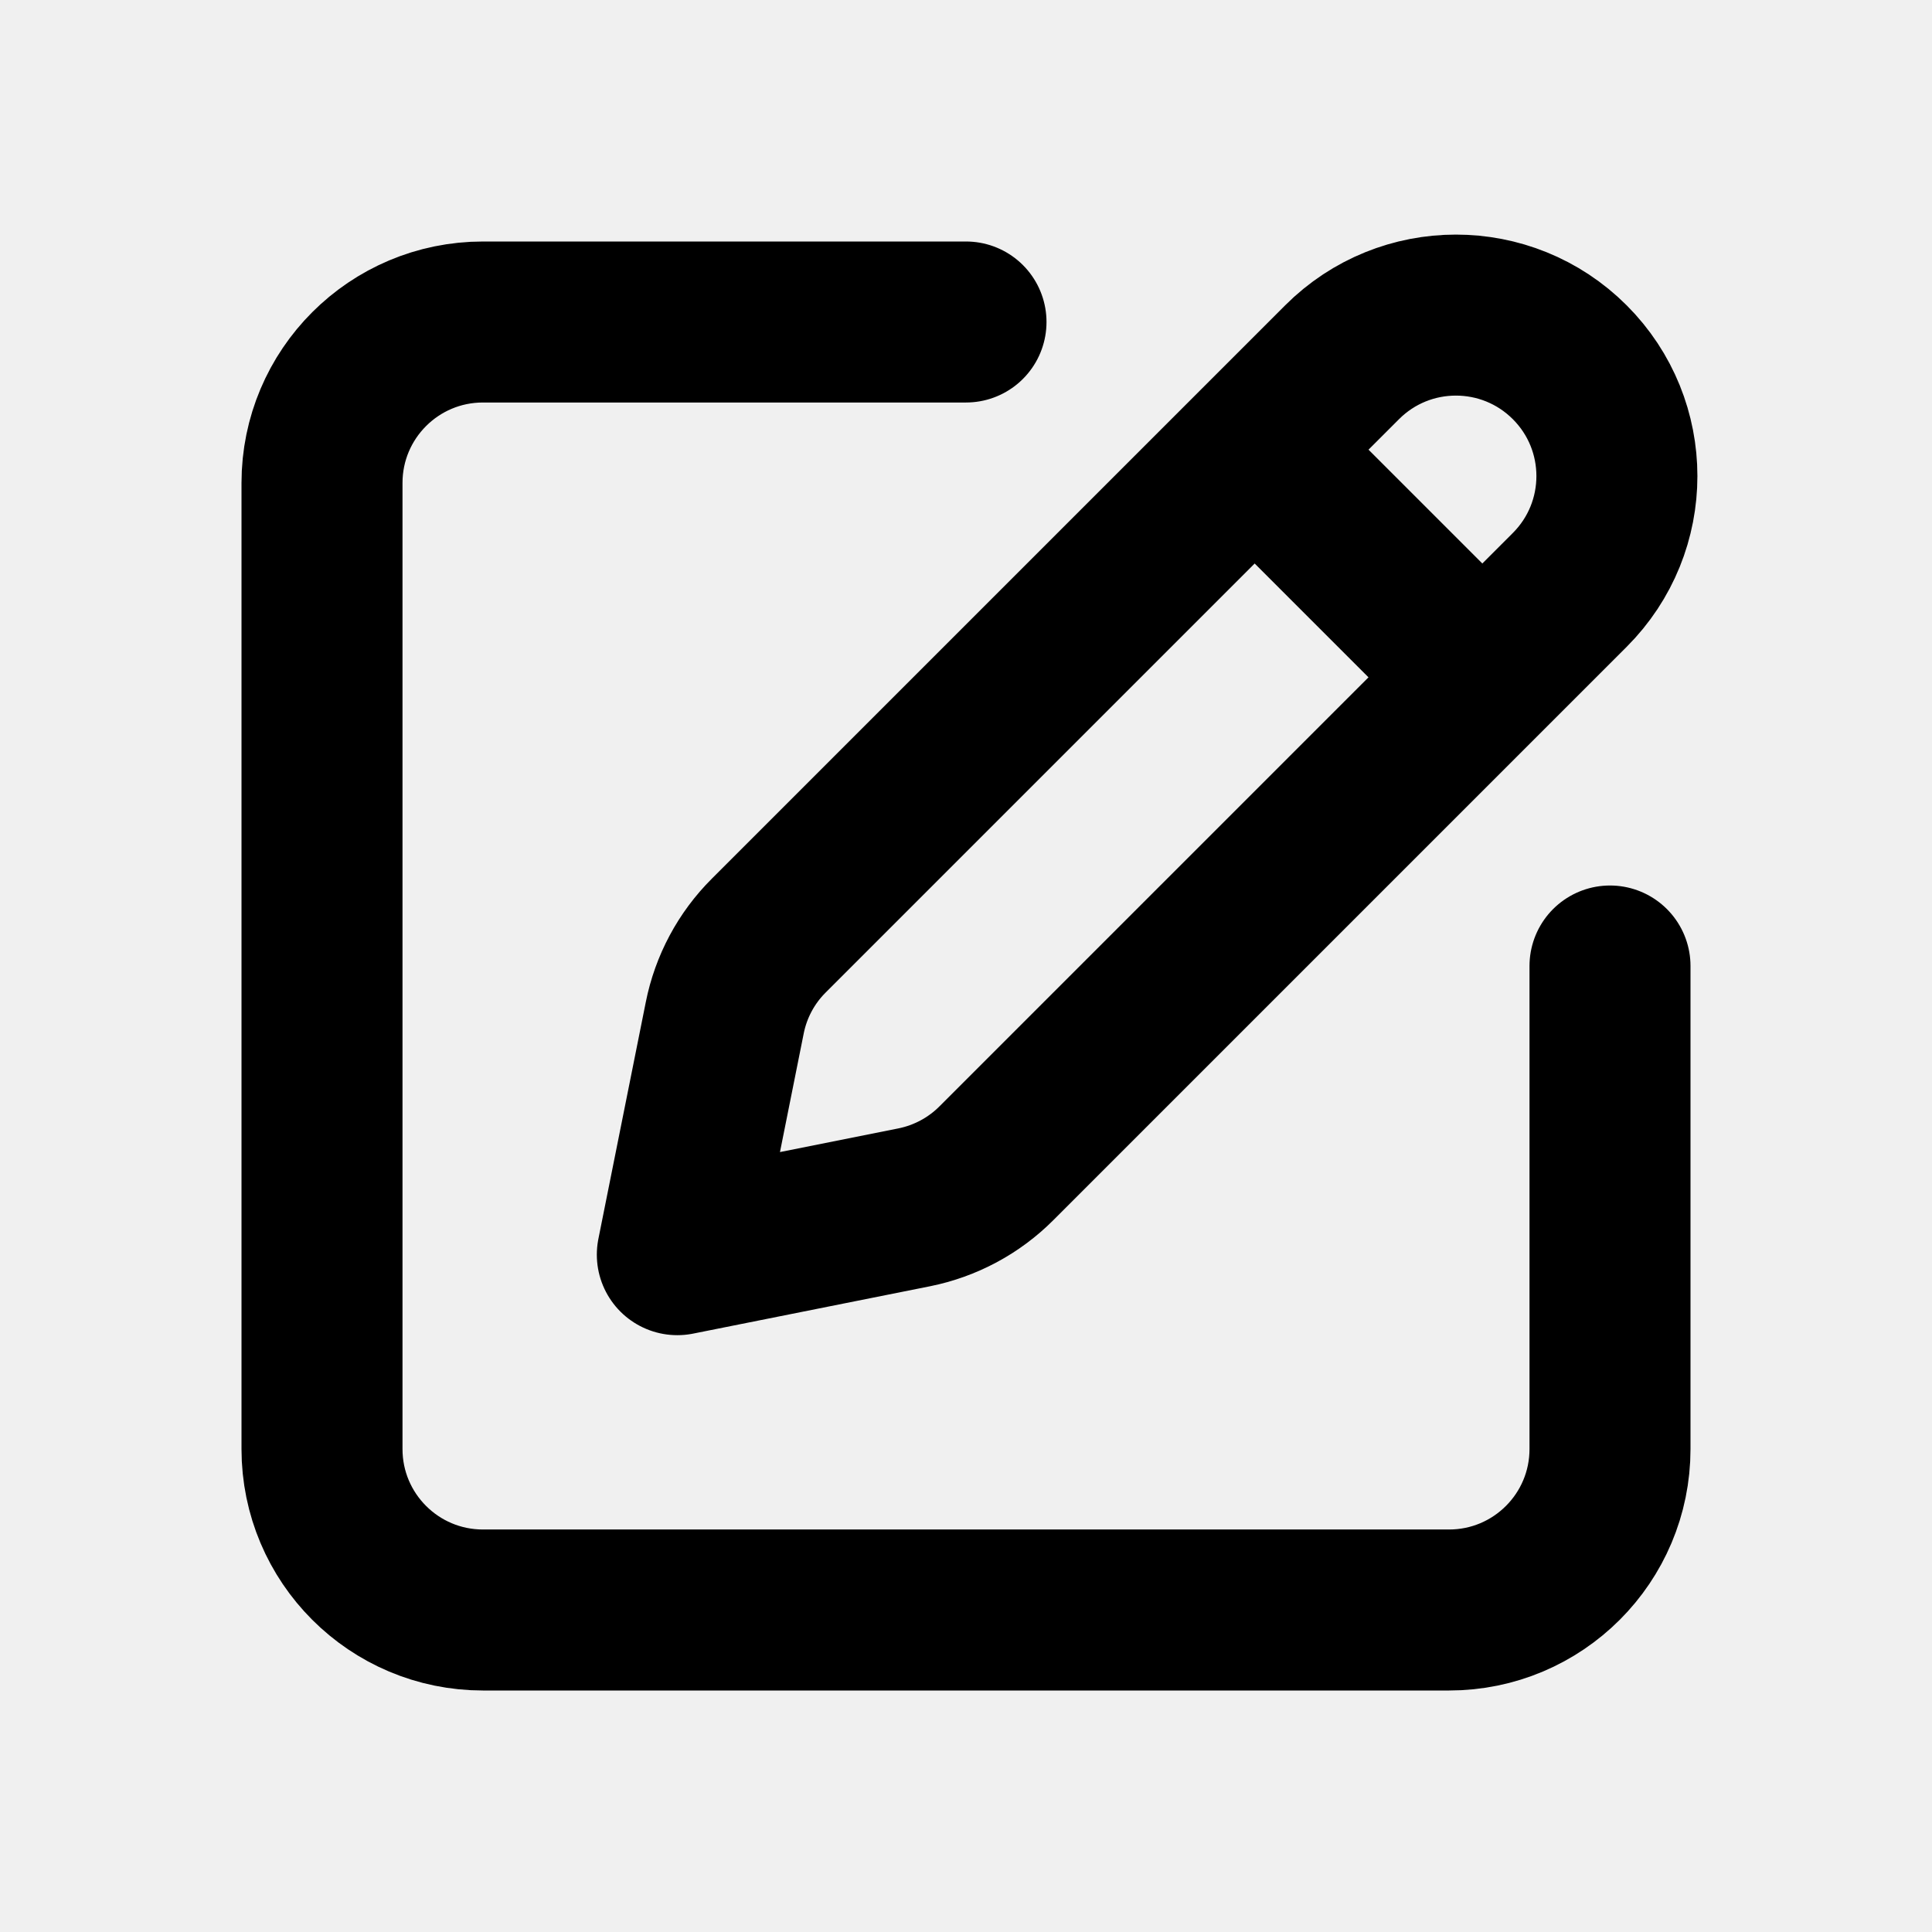
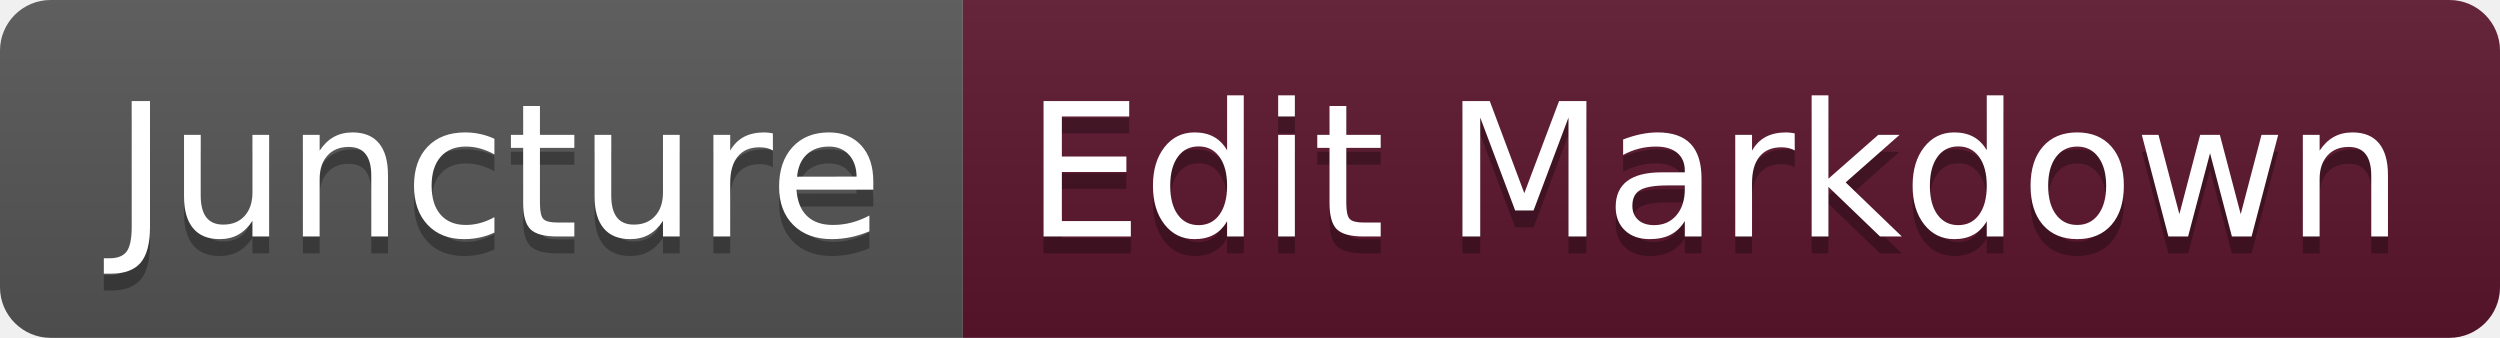
- <svg xmlns="http://www.w3.org/2000/svg" width="800px" height="800px" viewBox="0 0 24 24" fill="none">
-   <path d="M12 4H6C4.895 4 4 4.895 4 6V18C4 19.105 4.895 20 6 20H18C19.105 20 20 19.105 20 18V12M18.414 8.414L19.5 7.328C20.281 6.547 20.281 5.281 19.5 4.5C18.719 3.719 17.453 3.719 16.672 4.5L15.586 5.586M18.414 8.414L12.378 14.45C12.099 14.73 11.743 14.92 11.356 14.998L8.414 15.586L9.003 12.644C9.08 12.257 9.27 11.901 9.55 11.622L15.586 5.586M18.414 8.414L15.586 5.586" stroke="#000000" stroke-width="2" stroke-linecap="round" stroke-linejoin="round" />
+ <svg xmlns="http://www.w3.org/2000/svg" width="148" height="20" role="img" aria-label="Juncture: Edit Markdown">
+   <linearGradient id="s" x2="0" y2="100%">
+     <stop offset="0" stop-color="#bbb" stop-opacity=".1" />
+     <stop offset="1" stop-opacity=".1" />
+   </linearGradient>
+   <clipPath id="r">
+     <rect width="148" height="20" rx="3" fill="#fff" />
+   </clipPath>
+   <g clip-path="url(#r)">
+     <rect width="57" height="20" fill="#555" />
+     <rect x="57" width="91" height="20" fill="#5b152e" />
+     <rect width="148" height="20" fill="url(#s)" />
+   </g>
+   <g fill="#fff" text-anchor="middle" font-family="Verdana,Geneva,DejaVu Sans,sans-serif" text-rendering="geometricPrecision" font-size="110">
+     <text aria-hidden="true" x="295" y="150" fill="#010101" fill-opacity=".3" transform="scale(.1)" textLength="470">Juncture</text>
+     <text x="295" y="140" transform="scale(.1)" fill="#fff" textLength="470">Juncture</text>
+     <text aria-hidden="true" x="1015" y="150" fill="#010101" fill-opacity=".3" transform="scale(.1)" textLength="810">Edit Markdown</text>
+     <text x="1015" y="140" transform="scale(.1)" fill="#fff" textLength="810">Edit Markdown</text>
+   </g>
</svg>
